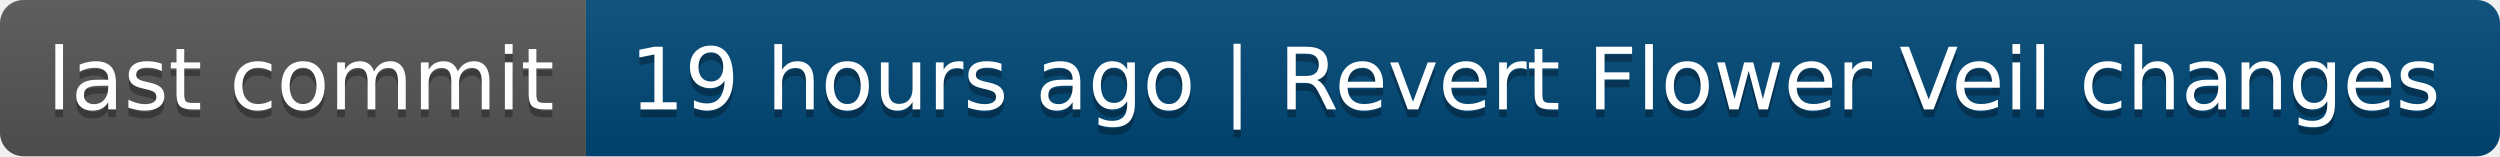
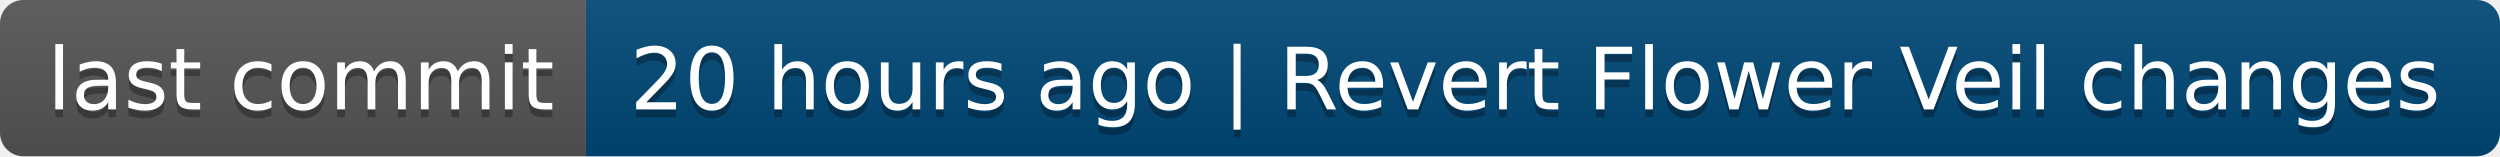
- <svg xmlns="http://www.w3.org/2000/svg" width="320" height="20" role="img" aria-label="last commit: 19 hours ago | Revert Flower Veil changes">
+ <svg xmlns="http://www.w3.org/2000/svg" width="320" height="20" role="img" aria-label="last commit: 20 hours ago | Revert Flower Veil changes">
  <linearGradient id="s" x2="0" y2="100%">
    <stop offset="0" stop-color="#bbb" stop-opacity=".1" />
    <stop offset="1" stop-opacity=".1" />
  </linearGradient>
  <clipPath id="r">
    <rect width="320" height="20" rx="3" fill="#fff" />
  </clipPath>
  <g clip-path="url(#r)">
    <rect width="75" height="20" fill="#555" />
    <rect x="75" width="245" height="20" fill="#004878" />
    <rect width="320" height="20" fill="url(#s)" />
  </g>
  <g fill="#fff" text-anchor="middle" font-family="Verdana,Geneva,DejaVu Sans,sans-serif" text-rendering="geometricPrecision" font-size="110">
    <text aria-hidden="true" x="385" y="150" fill="#010101" fill-opacity=".3" transform="scale(.1)" textLength="650">last commit</text>
    <text x="385" y="140" transform="scale(.1)" fill="#fff" textLength="650">last commit</text>
-     <text aria-hidden="true" x="1965" y="150" fill="#010101" fill-opacity=".3" transform="scale(.1)" textLength="2350">19 hours ago | Revert Flower Veil changes</text>
-     <text x="1965" y="140" transform="scale(.1)" fill="#fff" textLength="2350">19 hours ago | Revert Flower Veil changes</text>
+     <text aria-hidden="true" x="1965" y="150" fill="#010101" fill-opacity=".3" transform="scale(.1)" textLength="2350">20 hours ago | Revert Flower Veil changes</text>
+     <text x="1965" y="140" transform="scale(.1)" fill="#fff" textLength="2350">20 hours ago | Revert Flower Veil changes</text>
  </g>
</svg>
